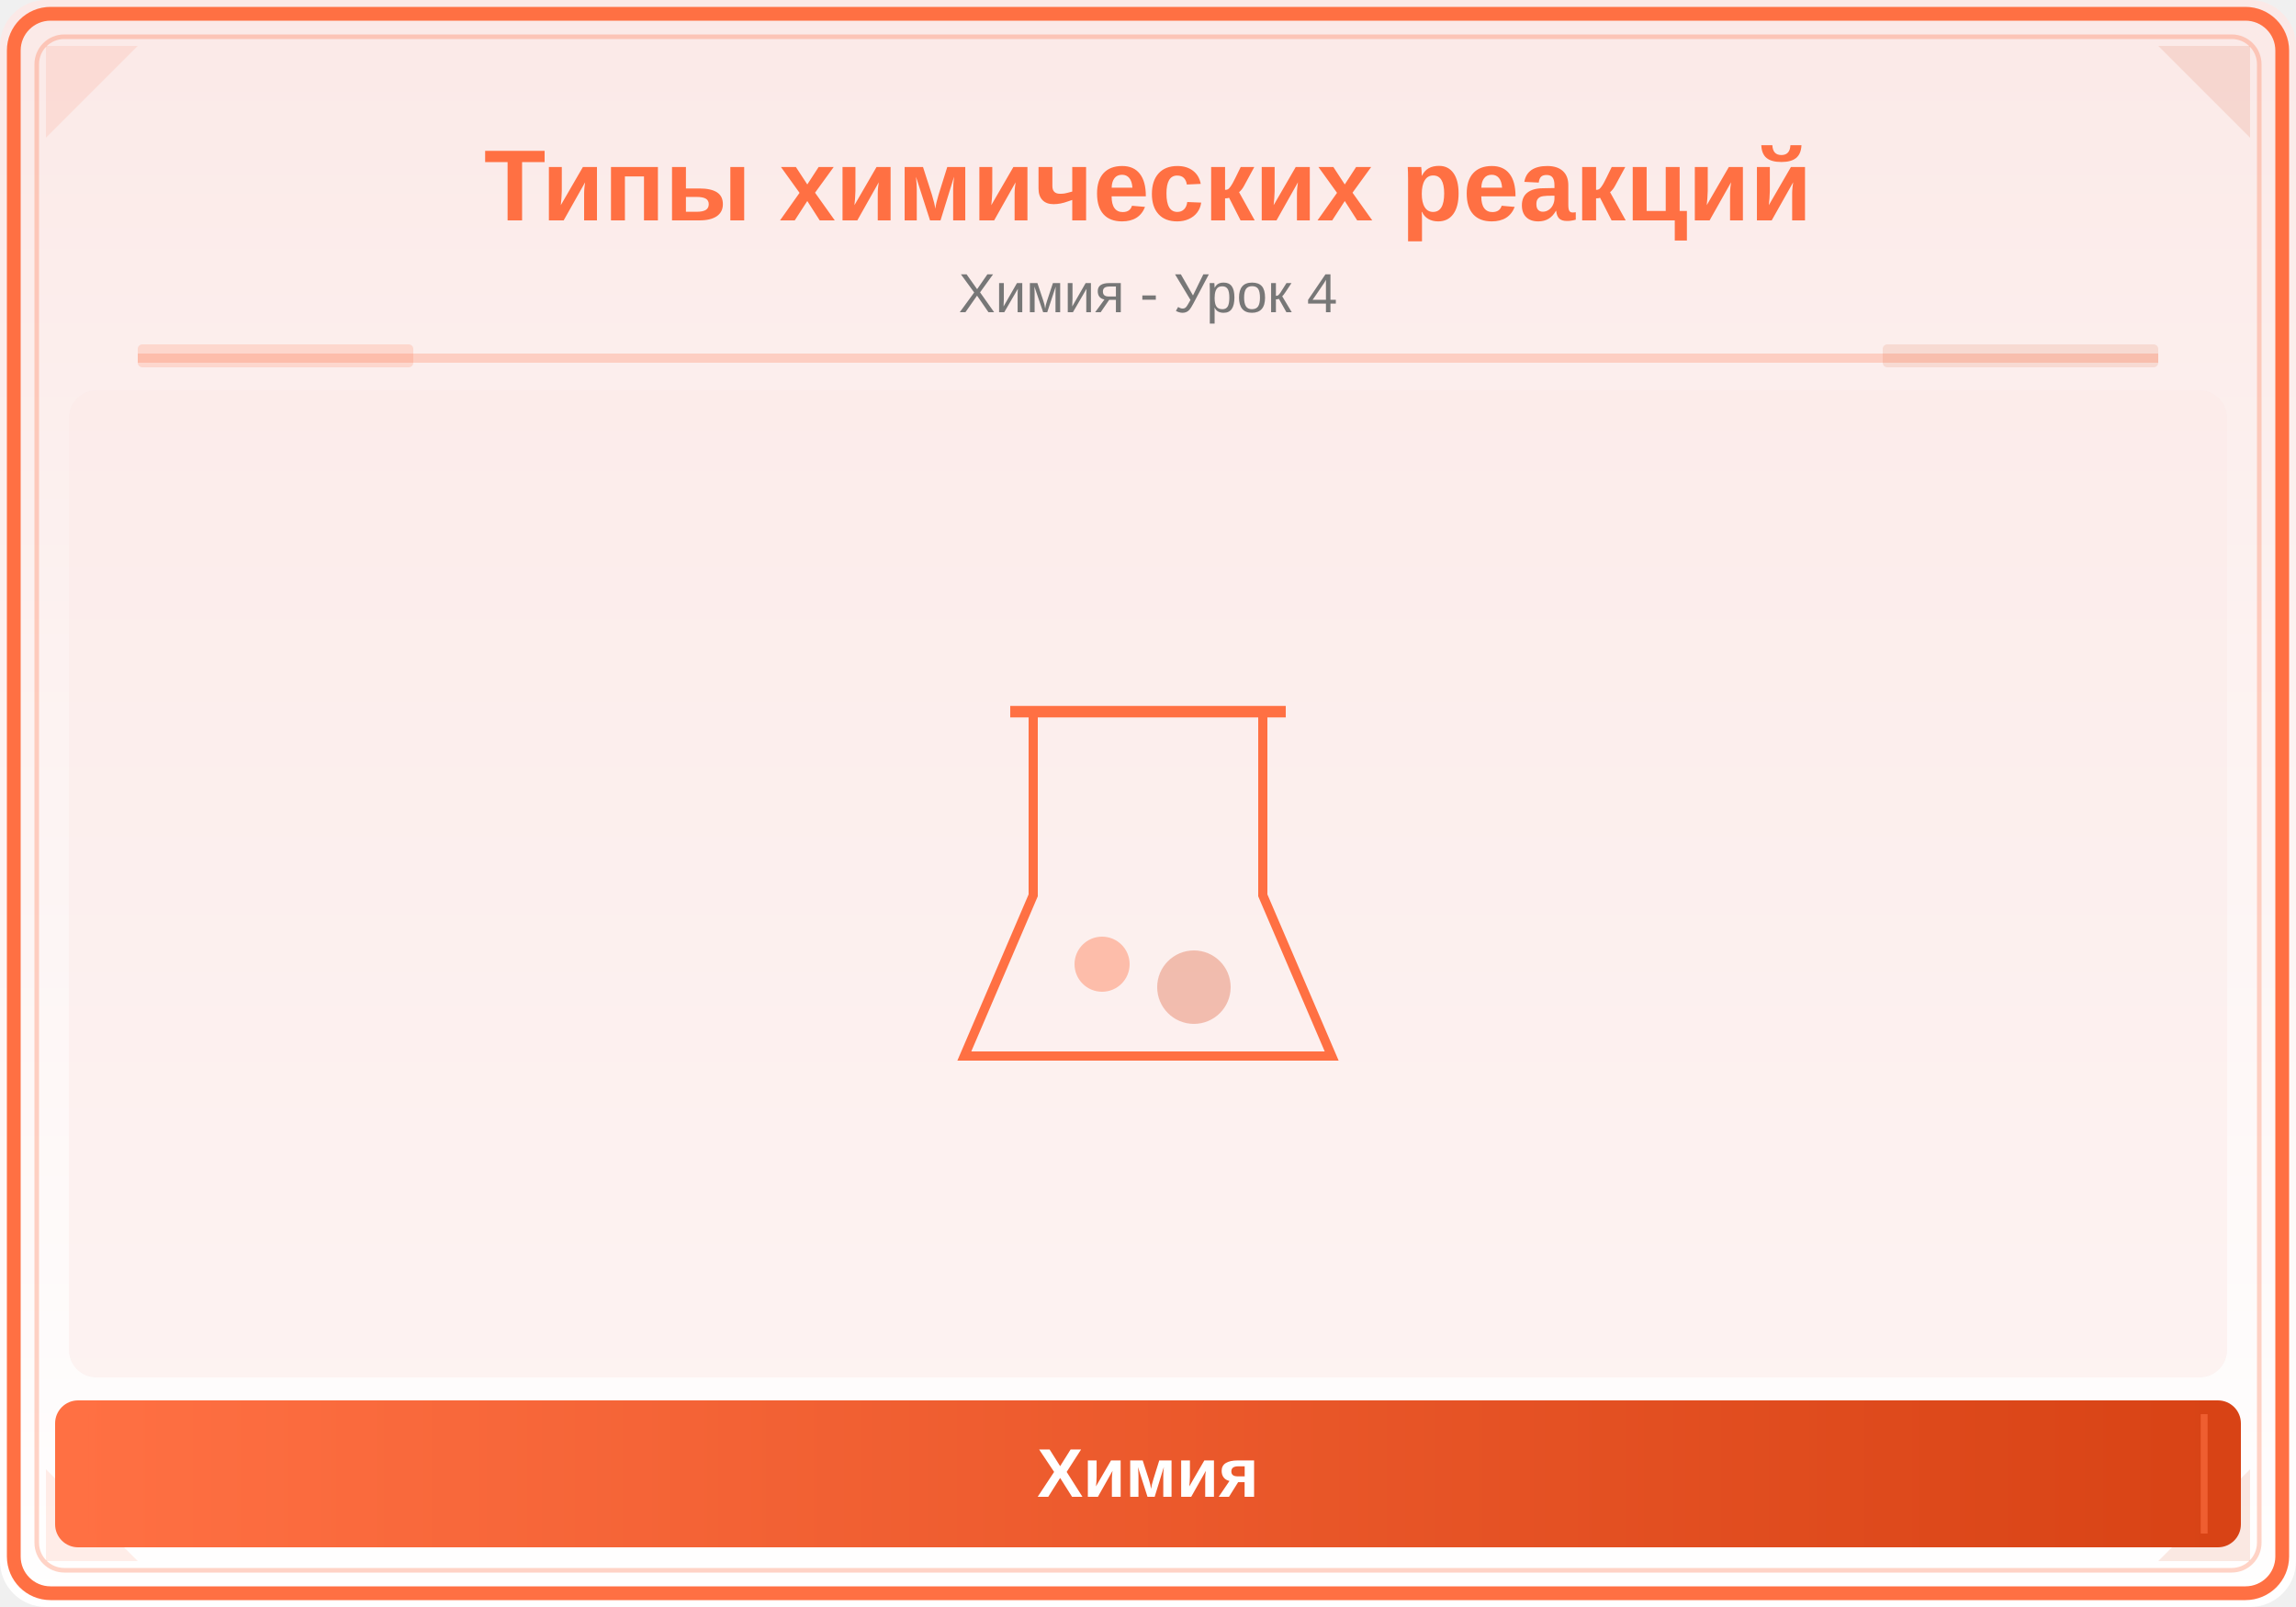
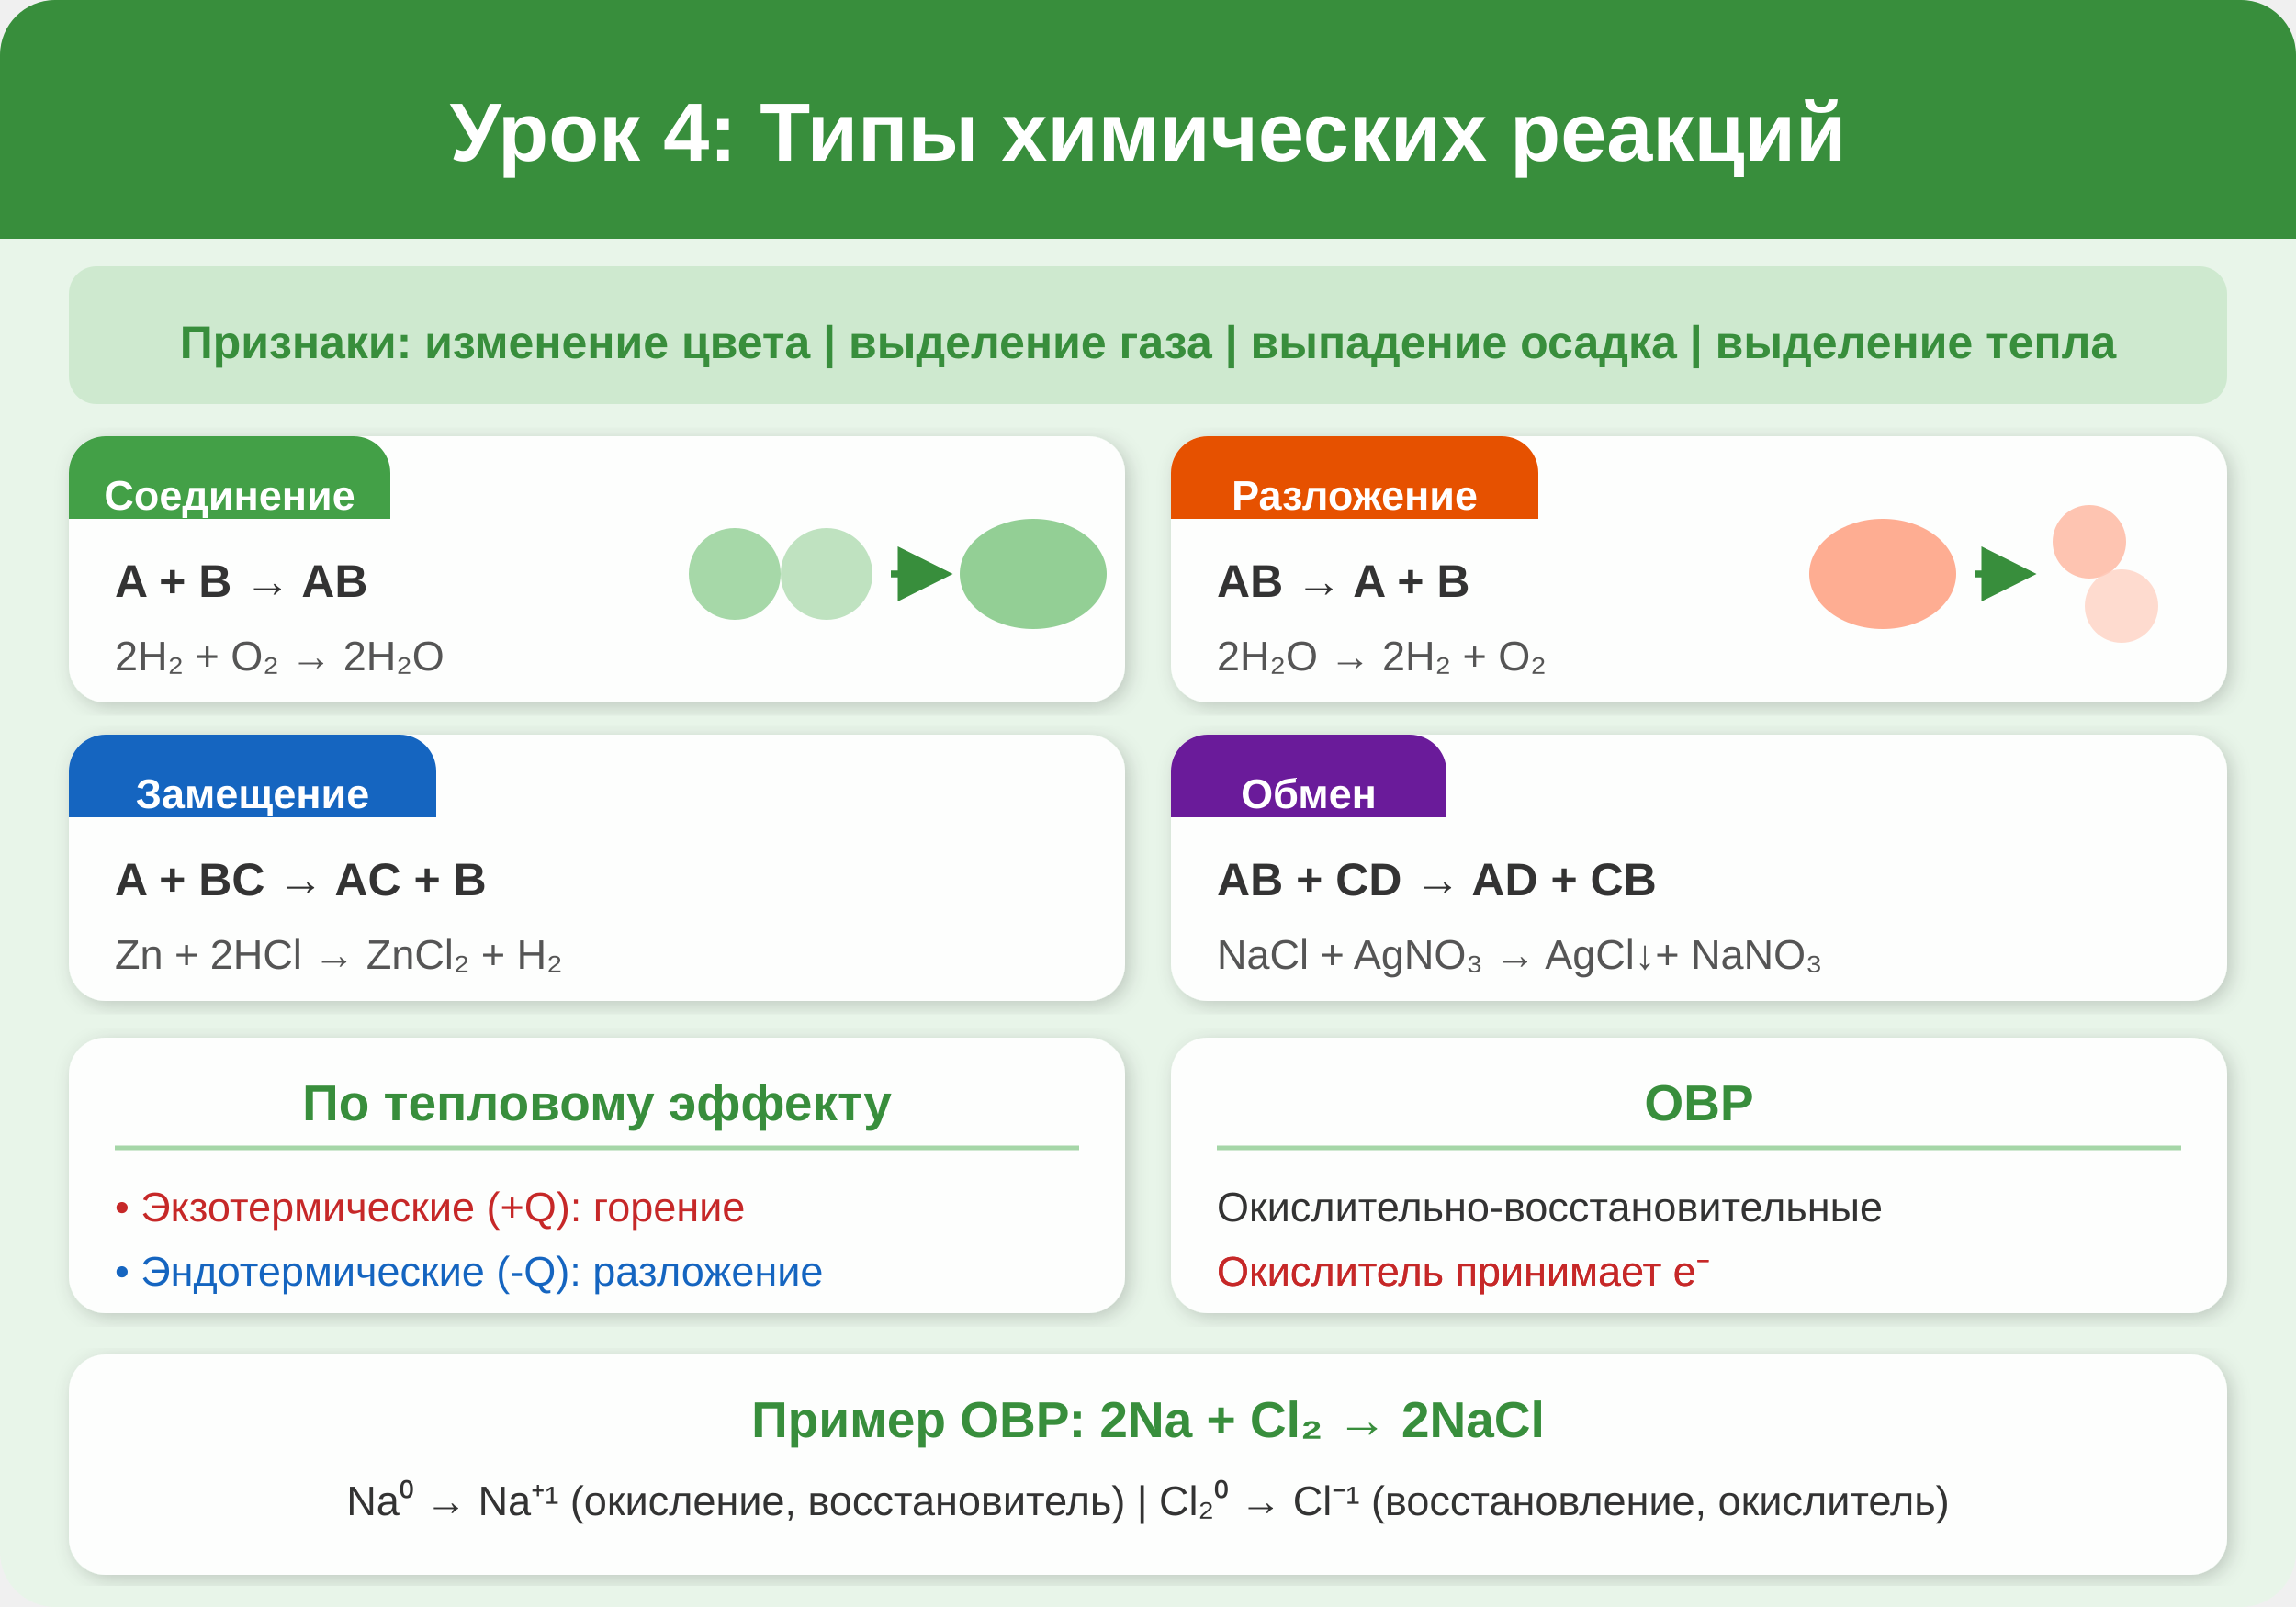
<svg xmlns="http://www.w3.org/2000/svg" viewBox="0 0 500 350">
  <defs>
-     <linearGradient id="bg" x1="0" y1="0" x2="0" y2="1">
-       <stop offset="0%" stop-color="#FBE9E7" />
-       <stop offset="100%" stop-color="#FFFFFF" />
-     </linearGradient>
-     <linearGradient id="panel" x1="0" y1="0" x2="1" y2="0">
-       <stop offset="0%" stop-color="#FF7043" />
-       <stop offset="100%" stop-color="#D84315" />
-     </linearGradient>
+     <filter id="shadow4" x="-5%" y="-5%" width="110%" height="110%">
+       <feDropShadow dx="1" dy="1" stdDeviation="2" flood-color="#00000033" />
+     </filter>
+     <marker id="arrowG" markerWidth="8" markerHeight="8" refX="7" refY="4" orient="auto">
+       <path d="M0,0 L8,4 L0,8 Z" fill="#388E3C" />
+     </marker>
  </defs>
-   <rect width="500" height="350" fill="url(#bg)" rx="10" />
-   <rect x="3" y="3" width="494" height="344" rx="8" fill="none" stroke="#FF7043" stroke-width="3" />
-   <rect x="8" y="8" width="484" height="334" rx="6" fill="none" stroke="#FF7043" stroke-width="1" opacity="0.3" />
-   <polygon points="10,10 30,10 10,30" fill="#FF7043" opacity="0.12" />
-   <polygon points="490,10 470,10 490,30" fill="#D84315" opacity="0.12" />
-   <polygon points="10,340 30,340 10,320" fill="#FF7043" opacity="0.12" />
-   <polygon points="490,340 470,340 490,320" fill="#D84315" opacity="0.12" />
-   <text x="250" y="48" font-family="Arial,sans-serif" font-size="22" font-weight="bold" fill="#FF7043" text-anchor="middle">Типы химических реакций</text>
-   <text x="250" y="68" font-family="Arial,sans-serif" font-size="12" fill="#777" text-anchor="middle">Химия - Урок 4</text>
-   <line x1="30" y1="78" x2="470" y2="78" stroke="#FF7043" stroke-width="2" opacity="0.25" />
-   <rect x="30" y="75" width="60" height="5" fill="#FF7043" opacity="0.18" rx="1" />
-   <rect x="410" y="75" width="60" height="5" fill="#D84315" opacity="0.12" rx="1" />
-   <clipPath id="ill">
-     <rect x="15" y="85" width="470" height="215" rx="6" />
-   </clipPath>
-   <g clip-path="url(#ill)">
-     <rect x="15" y="85" width="470" height="215" fill="#FBE9E7" opacity="0.5" />
-     <path d="M225,155 L225,195 L210,230 L290,230 L275,195 L275,155 Z" fill="none" stroke="#FF7043" stroke-width="2" />
-     <line x1="220" y1="155" x2="280" y2="155" stroke="#FF7043" stroke-width="2.5" />
-     <circle cx="240" cy="210" r="6" fill="#FF7043" opacity="0.4" />
-     <circle cx="260" cy="215" r="8" fill="#D84315" opacity="0.3" />
-   </g>
-   <rect x="12" y="305" width="476" height="32" rx="5" fill="url(#panel)" />
-   <line x1="20" y1="308" x2="20" y2="334" stroke="#FF7043" stroke-width="1.5" opacity="0.6" />
-   <line x1="480" y1="308" x2="480" y2="334" stroke="#FF7043" stroke-width="1.5" opacity="0.6" />
-   <text x="250" y="326" font-family="Arial,sans-serif" font-size="15" text-anchor="middle" fill="white" font-weight="bold">Химия</text>
+   <rect width="500" height="350" rx="12" fill="#E8F5E9" />
+   <rect x="0" y="0" width="500" height="52" rx="12" fill="#388E3C" />
+   <rect x="0" y="20" width="500" height="32" fill="#388E3C" />
+   <text x="250" y="35" text-anchor="middle" font-family="Arial,sans-serif" font-size="18" font-weight="bold" fill="white">Урок 4: Типы химических реакций</text>
+   <rect x="15" y="58" width="470" height="30" rx="6" fill="#66BB6A" opacity="0.2" />
+   <text x="250" y="78" text-anchor="middle" font-family="Arial,sans-serif" font-size="10" font-weight="bold" fill="#388E3C">Признаки: изменение цвета | выделение газа | выпадение осадка | выделение тепла</text>
+   <rect x="15" y="95" width="230" height="58" rx="8" fill="white" opacity="0.9" filter="url(#shadow4)" />
+   <rect x="15" y="95" width="70" height="18" rx="8" fill="#43A047" />
+   <rect x="15" y="105" width="70" height="8" fill="#43A047" />
+   <text x="50" y="111" text-anchor="middle" font-family="Arial,sans-serif" font-size="9" font-weight="bold" fill="white">Соединение</text>
+   <text x="25" y="130" font-family="Arial,sans-serif" font-size="10" font-weight="bold" fill="#333">A + B → AB</text>
+   <text x="25" y="146" font-family="Arial,sans-serif" font-size="9" fill="#555">2H₂ + O₂ → 2H₂O</text>
+   <circle cx="160" cy="125" r="10" fill="#81C784" opacity="0.7" />
+   <circle cx="180" cy="125" r="10" fill="#A5D6A7" opacity="0.7" />
+   <line x1="194" y1="125" x2="206" y2="125" stroke="#388E3C" stroke-width="1.5" marker-end="url(#arrowG)" />
+   <ellipse cx="225" cy="125" rx="16" ry="12" fill="#66BB6A" opacity="0.7" />
+   <rect x="255" y="95" width="230" height="58" rx="8" fill="white" opacity="0.9" filter="url(#shadow4)" />
+   <rect x="255" y="95" width="80" height="18" rx="8" fill="#E65100" />
+   <rect x="255" y="105" width="80" height="8" fill="#E65100" />
+   <text x="295" y="111" text-anchor="middle" font-family="Arial,sans-serif" font-size="9" font-weight="bold" fill="white">Разложение</text>
+   <text x="265" y="130" font-family="Arial,sans-serif" font-size="10" font-weight="bold" fill="#333">AB → A + B</text>
+   <text x="265" y="146" font-family="Arial,sans-serif" font-size="9" fill="#555">2H₂O → 2H₂ + O₂</text>
+   <ellipse cx="410" cy="125" rx="16" ry="12" fill="#FF8A65" opacity="0.7" />
+   <line x1="430" y1="125" x2="442" y2="125" stroke="#388E3C" stroke-width="1.5" marker-end="url(#arrowG)" />
+   <circle cx="455" cy="118" r="8" fill="#FFAB91" opacity="0.7" />
+   <circle cx="462" cy="132" r="8" fill="#FFCCBC" opacity="0.7" />
+   <rect x="15" y="160" width="230" height="58" rx="8" fill="white" opacity="0.9" filter="url(#shadow4)" />
+   <rect x="15" y="160" width="80" height="18" rx="8" fill="#1565C0" />
+   <rect x="15" y="170" width="80" height="8" fill="#1565C0" />
+   <text x="55" y="176" text-anchor="middle" font-family="Arial,sans-serif" font-size="9" font-weight="bold" fill="white">Замещение</text>
+   <text x="25" y="195" font-family="Arial,sans-serif" font-size="10" font-weight="bold" fill="#333">A + BC → AC + B</text>
+   <text x="25" y="211" font-family="Arial,sans-serif" font-size="9" fill="#555">Zn + 2HCl → ZnCl₂ + H₂</text>
+   <rect x="255" y="160" width="230" height="58" rx="8" fill="white" opacity="0.9" filter="url(#shadow4)" />
+   <rect x="255" y="160" width="60" height="18" rx="8" fill="#6A1B9A" />
+   <rect x="255" y="170" width="60" height="8" fill="#6A1B9A" />
+   <text x="285" y="176" text-anchor="middle" font-family="Arial,sans-serif" font-size="9" font-weight="bold" fill="white">Обмен</text>
+   <text x="265" y="195" font-family="Arial,sans-serif" font-size="10" font-weight="bold" fill="#333">AB + CD → AD + CB</text>
+   <text x="265" y="211" font-family="Arial,sans-serif" font-size="9" fill="#555">NaCl + AgNO₃ → AgCl↓+ NaNO₃</text>
+   <rect x="15" y="226" width="230" height="60" rx="8" fill="white" opacity="0.9" filter="url(#shadow4)" />
+   <text x="130" y="244" text-anchor="middle" font-family="Arial,sans-serif" font-size="11" font-weight="bold" fill="#388E3C">По тепловому эффекту</text>
+   <line x1="25" y1="250" x2="235" y2="250" stroke="#A5D6A7" stroke-width="1" />
+   <text x="25" y="266" font-family="Arial,sans-serif" font-size="9" fill="#C62828">• Экзотермические (+Q): горение</text>
+   <text x="25" y="280" font-family="Arial,sans-serif" font-size="9" fill="#1565C0">• Эндотермические (-Q): разложение</text>
+   <rect x="255" y="226" width="230" height="60" rx="8" fill="white" opacity="0.9" filter="url(#shadow4)" />
+   <text x="370" y="244" text-anchor="middle" font-family="Arial,sans-serif" font-size="11" font-weight="bold" fill="#388E3C">ОВР</text>
+   <line x1="265" y1="250" x2="475" y2="250" stroke="#A5D6A7" stroke-width="1" />
+   <text x="265" y="266" font-family="Arial,sans-serif" font-size="9" fill="#333">Окислительно-восстановительные</text>
+   <text x="265" y="280" font-family="Arial,sans-serif" font-size="9" fill="#C62828">Окислитель принимает e⁻</text>
+   <text x="265" y="280" font-family="Arial,sans-serif" font-size="9" fill="#C62828">Окислитель принимает e⁻</text>
+   <rect x="15" y="295" width="470" height="48" rx="8" fill="white" opacity="0.9" filter="url(#shadow4)" />
+   <text x="250" y="313" text-anchor="middle" font-family="Arial,sans-serif" font-size="11" font-weight="bold" fill="#388E3C">Пример ОВР: 2Na + Cl₂ → 2NaCl</text>
+   <text x="250" y="330" text-anchor="middle" font-family="Arial,sans-serif" font-size="9" fill="#333">Na⁰ → Na⁺¹ (окисление, восстановитель) | Cl₂⁰ → Cl⁻¹ (восстановление, окислитель)</text>
</svg>
